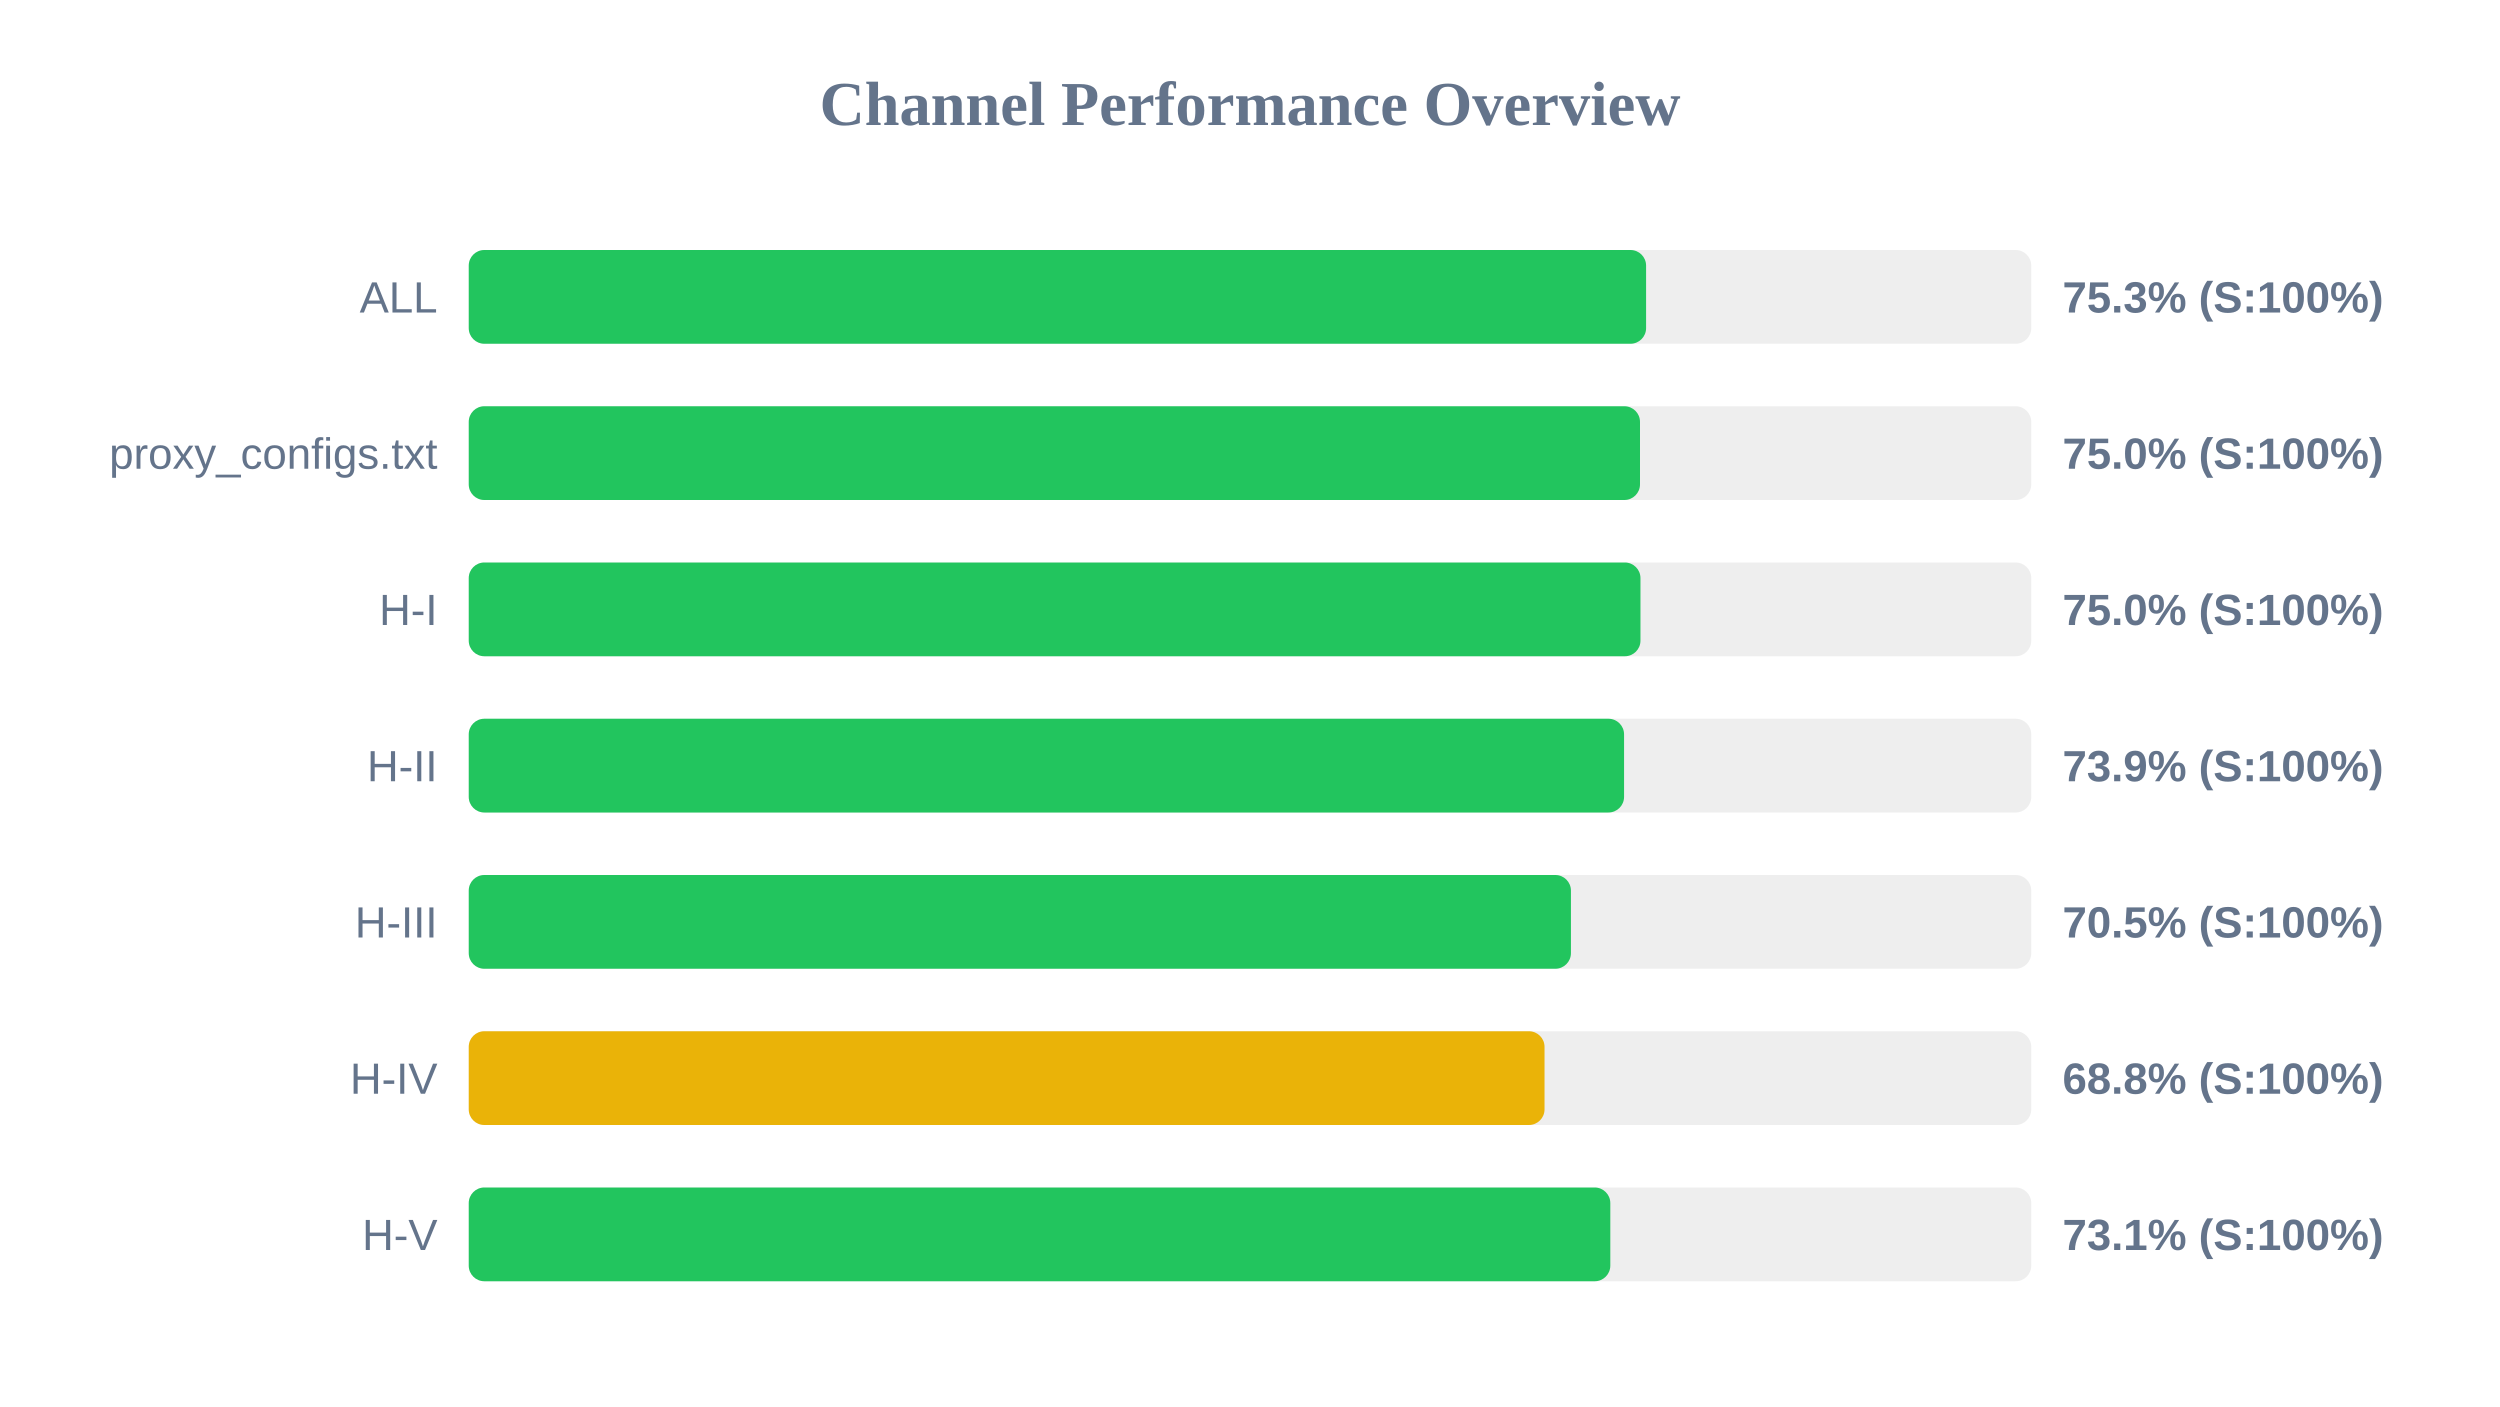
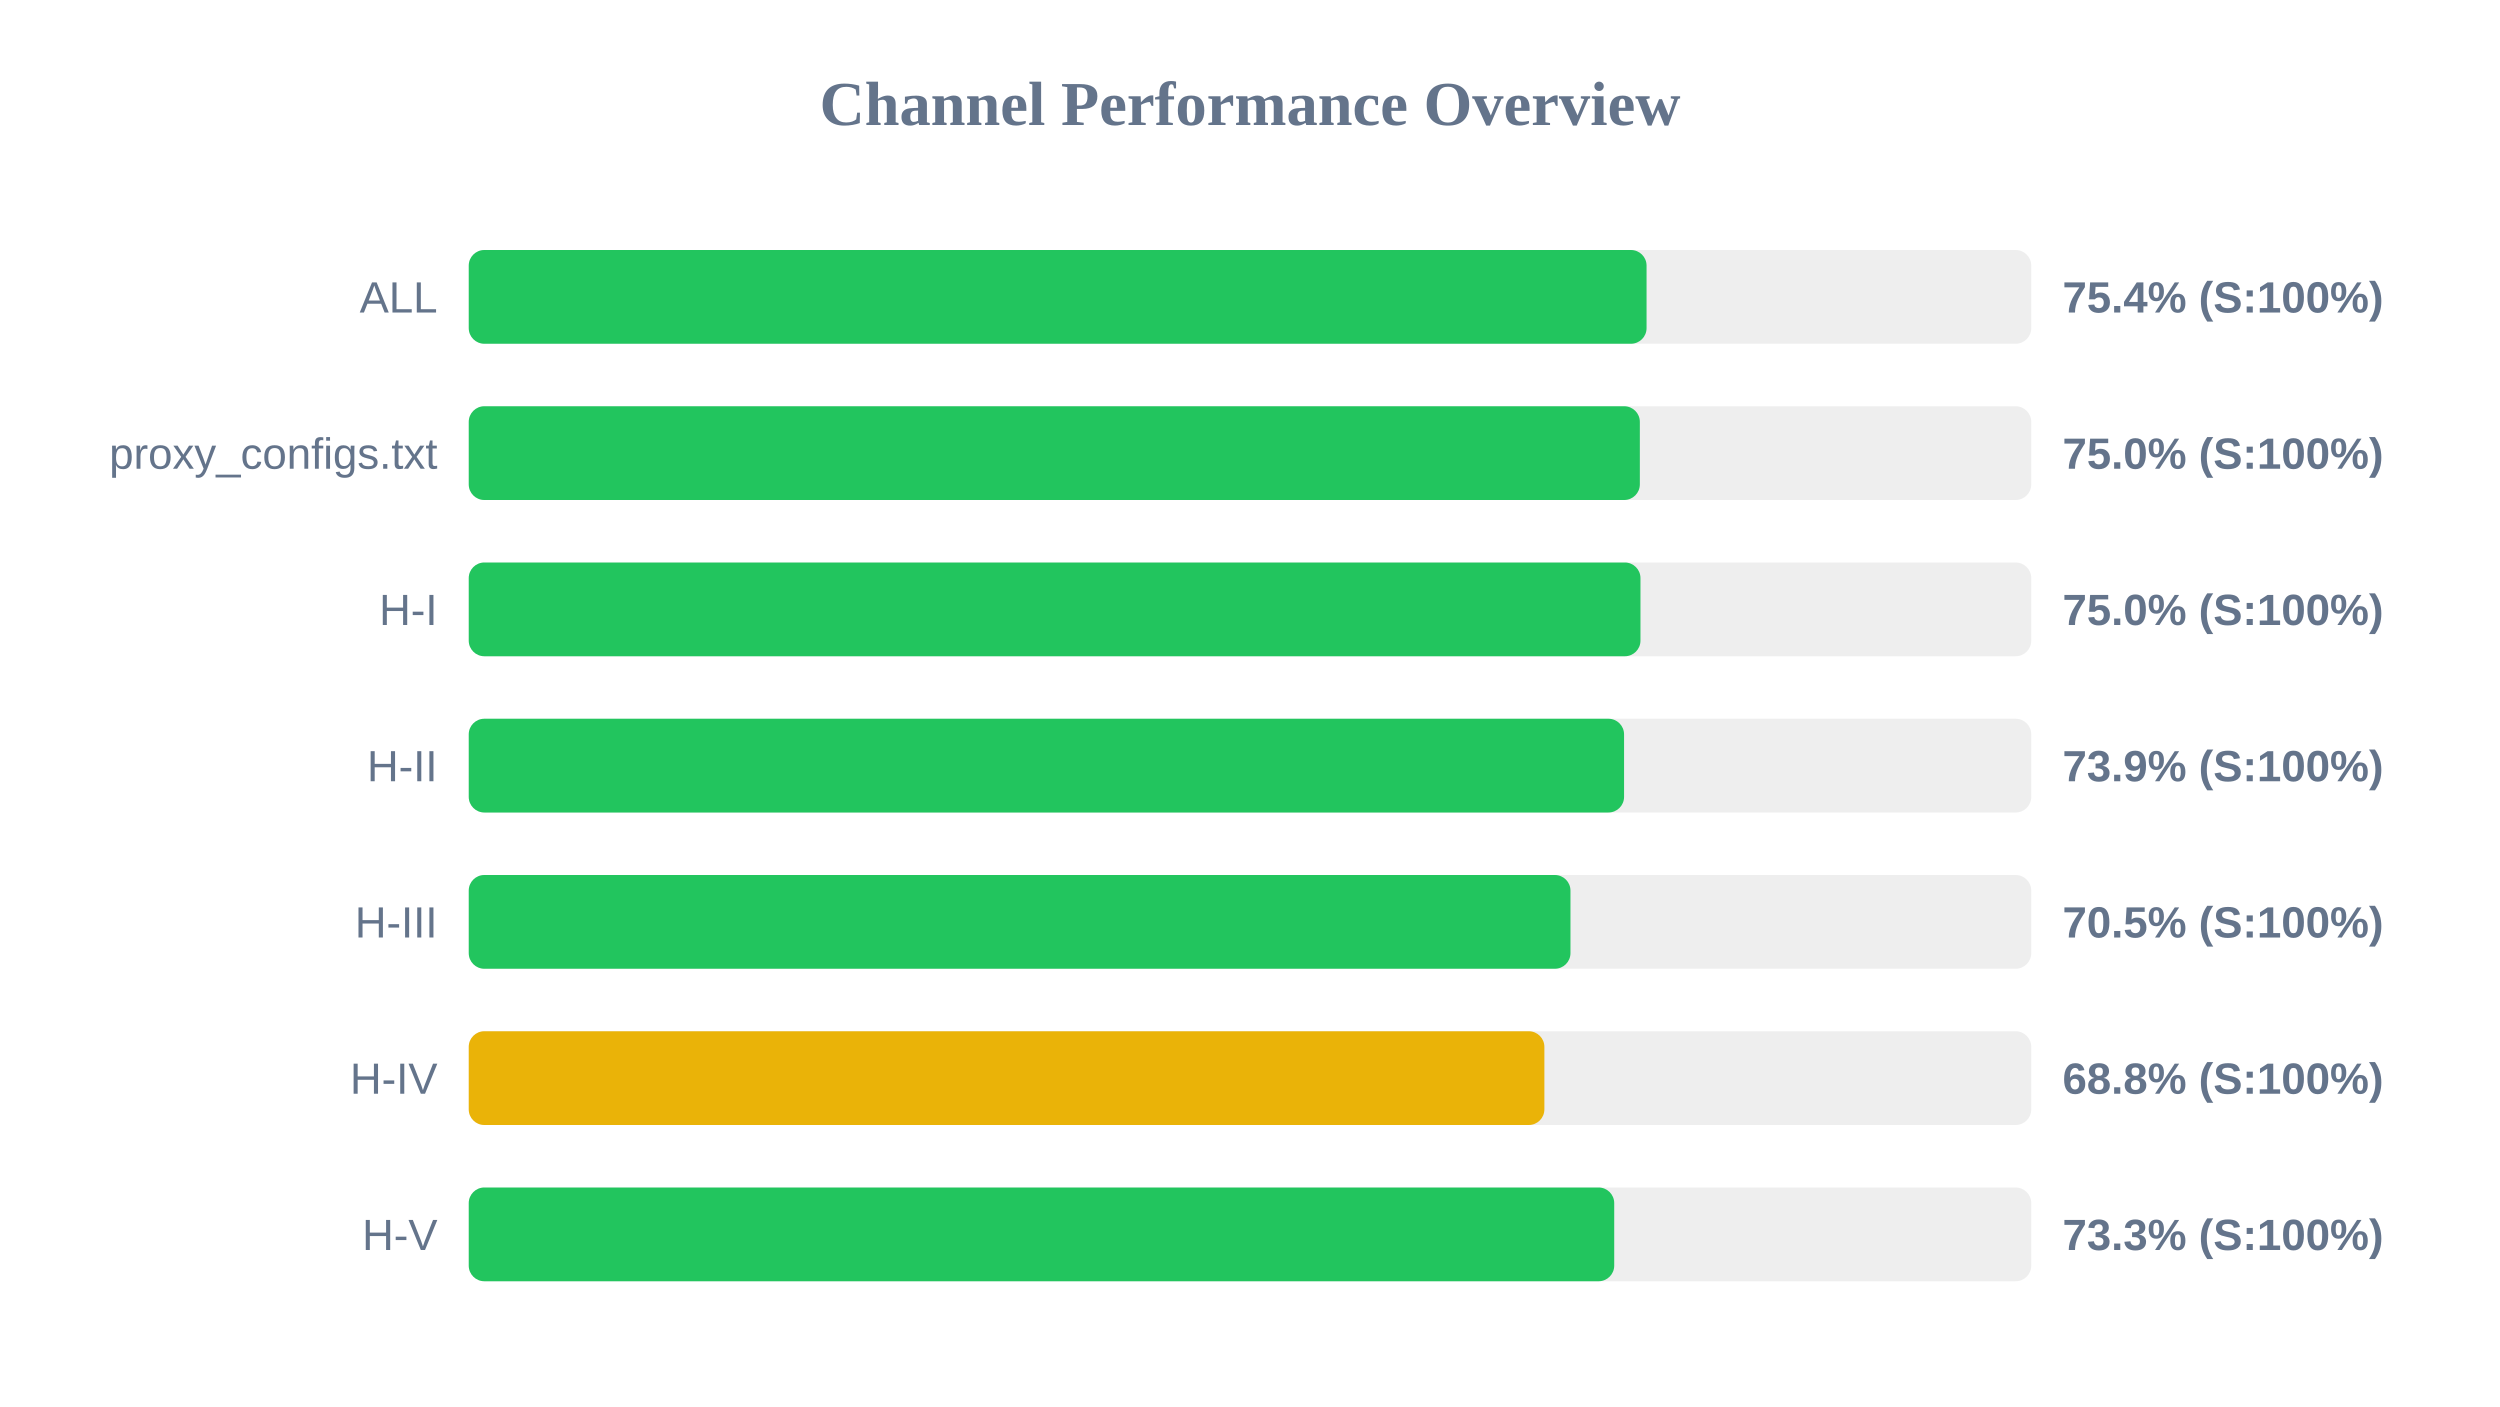
<svg xmlns="http://www.w3.org/2000/svg" width="800" height="450" version="1.1">
  <style>
        .row { font: 14px Arial; fill: #64748b; }
        .score { font: bold 14px Arial; fill: #64748b; }
    </style>
  <text x="400" y="40" text-anchor="middle" font-size="20px" font-weight="bold" fill="#64748b">Channel Performance Overview</text>
  <rect x="150" y="80" width="500" height="30" fill="#eee" rx="5" />
-   <rect x="150" y="80" width="376.75" height="30" fill="#22c55e" rx="5" />
+   <rect x="150" y="80" width="376.9" height="30" fill="#22c55e" rx="5" />
  <text x="140" y="100" text-anchor="end" class="row">ALL</text>
-   <text x="660" y="100" text-anchor="start" class="score">75.3% (S:100%)</text>
+   <text x="660" y="100" text-anchor="start" class="score">75.4% (S:100%)</text>
  <rect x="150" y="130" width="500" height="30" fill="#eee" rx="5" />
-   <rect x="150" y="130" width="374.8" height="30" fill="#22c55e" rx="5" />
+   <rect x="150" y="130" width="374.75" height="30" fill="#22c55e" rx="5" />
  <text x="140" y="150" text-anchor="end" class="row">proxy_configs.txt</text>
  <text x="660" y="150" text-anchor="start" class="score">75.0% (S:100%)</text>
  <rect x="150" y="180" width="500" height="30" fill="#eee" rx="5" />
  <rect x="150" y="180" width="374.95" height="30" fill="#22c55e" rx="5" />
  <text x="140" y="200" text-anchor="end" class="row">H-I</text>
  <text x="660" y="200" text-anchor="start" class="score">75.0% (S:100%)</text>
  <rect x="150" y="230" width="500" height="30" fill="#eee" rx="5" />
  <rect x="150" y="230" width="369.7" height="30" fill="#22c55e" rx="5" />
  <text x="140" y="250" text-anchor="end" class="row">H-II</text>
  <text x="660" y="250" text-anchor="start" class="score">73.9% (S:100%)</text>
  <rect x="150" y="280" width="500" height="30" fill="#eee" rx="5" />
-   <rect x="150" y="280" width="352.7" height="30" fill="#22c55e" rx="5" />
+   <rect x="150" y="280" width="352.55" height="30" fill="#22c55e" rx="5" />
  <text x="140" y="300" text-anchor="end" class="row">H-III</text>
  <text x="660" y="300" text-anchor="start" class="score">70.5% (S:100%)</text>
  <rect x="150" y="330" width="500" height="30" fill="#eee" rx="5" />
-   <rect x="150" y="330" width="344.25" height="30" fill="#eab308" rx="5" />
+   <rect x="150" y="330" width="344.2" height="30" fill="#eab308" rx="5" />
  <text x="140" y="350" text-anchor="end" class="row">H-IV</text>
  <text x="660" y="350" text-anchor="start" class="score">68.8% (S:100%)</text>
  <rect x="150" y="380" width="500" height="30" fill="#eee" rx="5" />
-   <rect x="150" y="380" width="365.3" height="30" fill="#22c55e" rx="5" />
+   <rect x="150" y="380" width="366.55" height="30" fill="#22c55e" rx="5" />
  <text x="140" y="400" text-anchor="end" class="row">H-V</text>
-   <text x="660" y="400" text-anchor="start" class="score">73.1% (S:100%)</text>
+   <text x="660" y="400" text-anchor="start" class="score">73.3% (S:100%)</text>
</svg>
